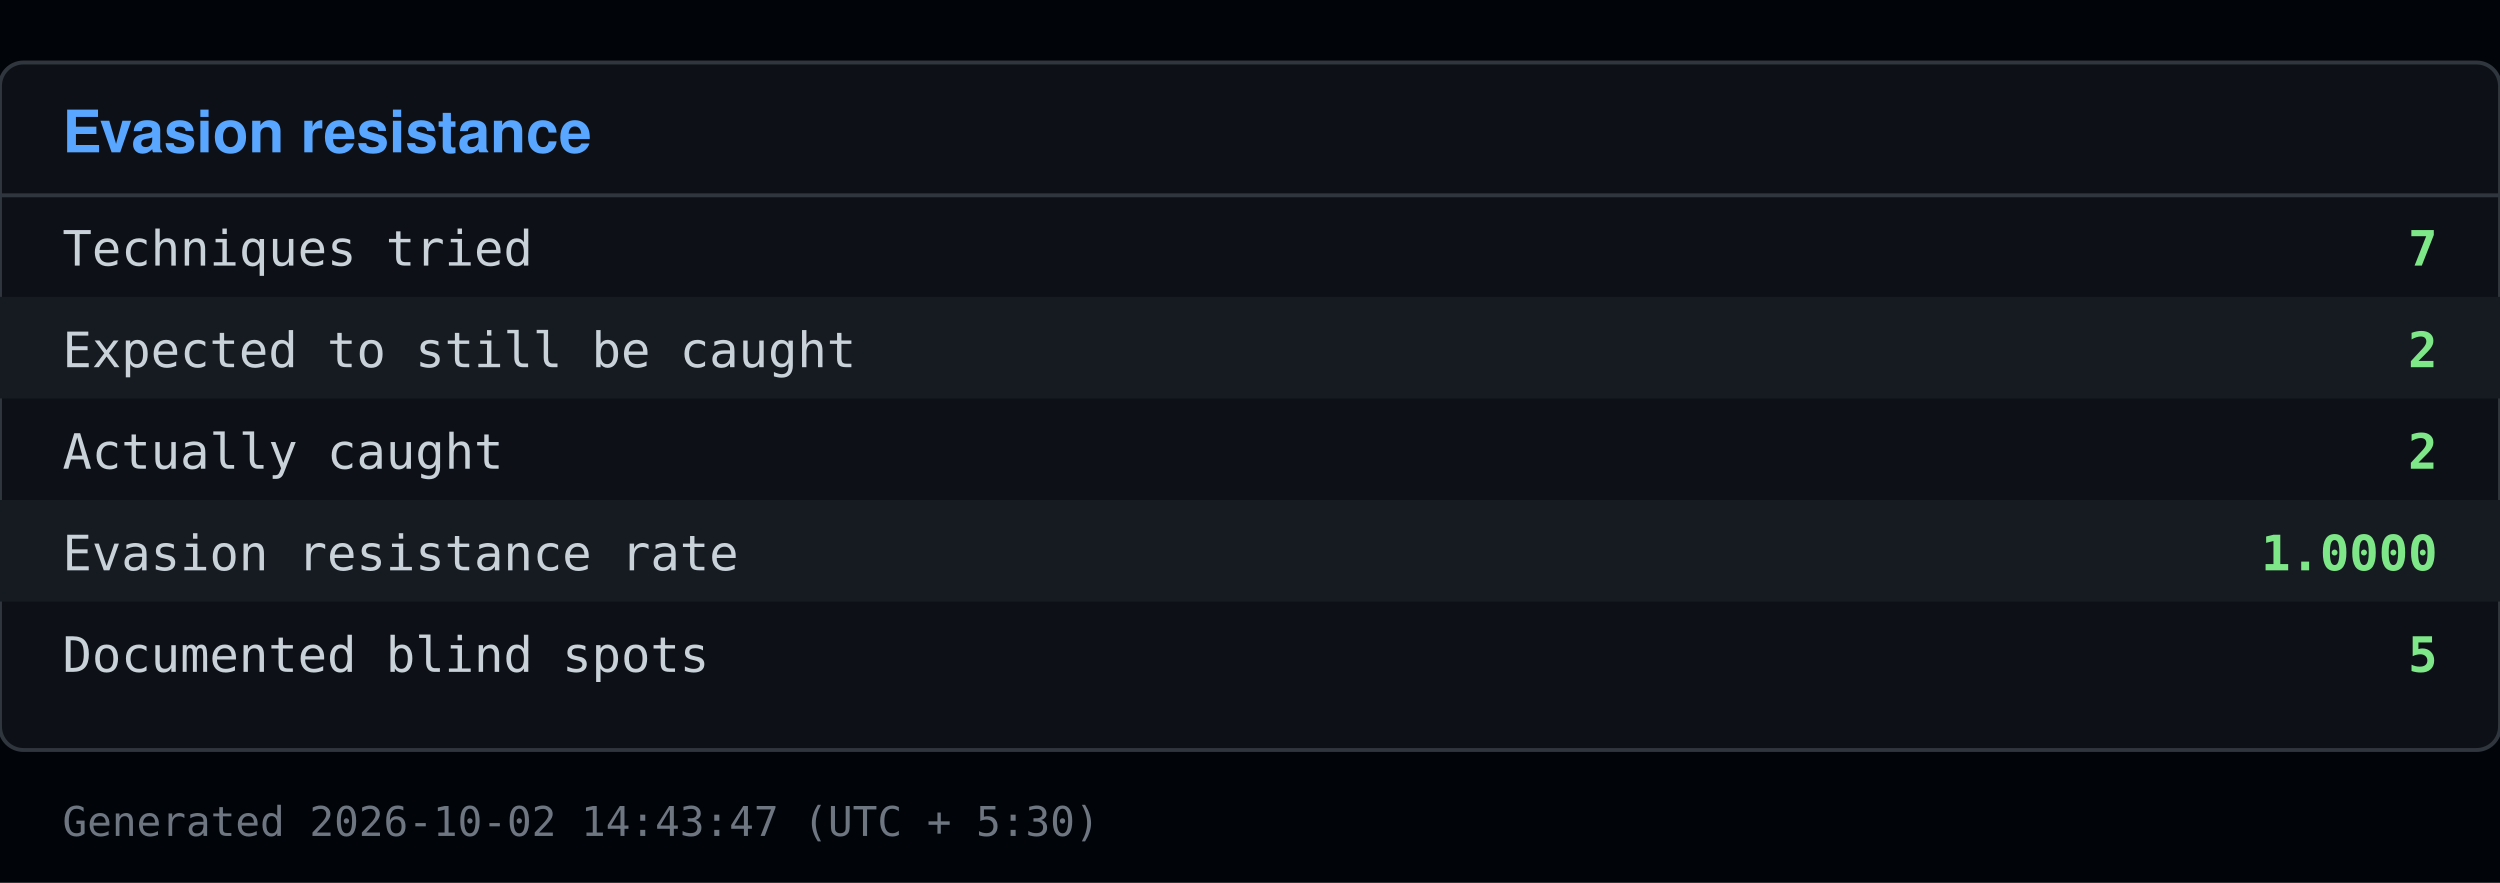
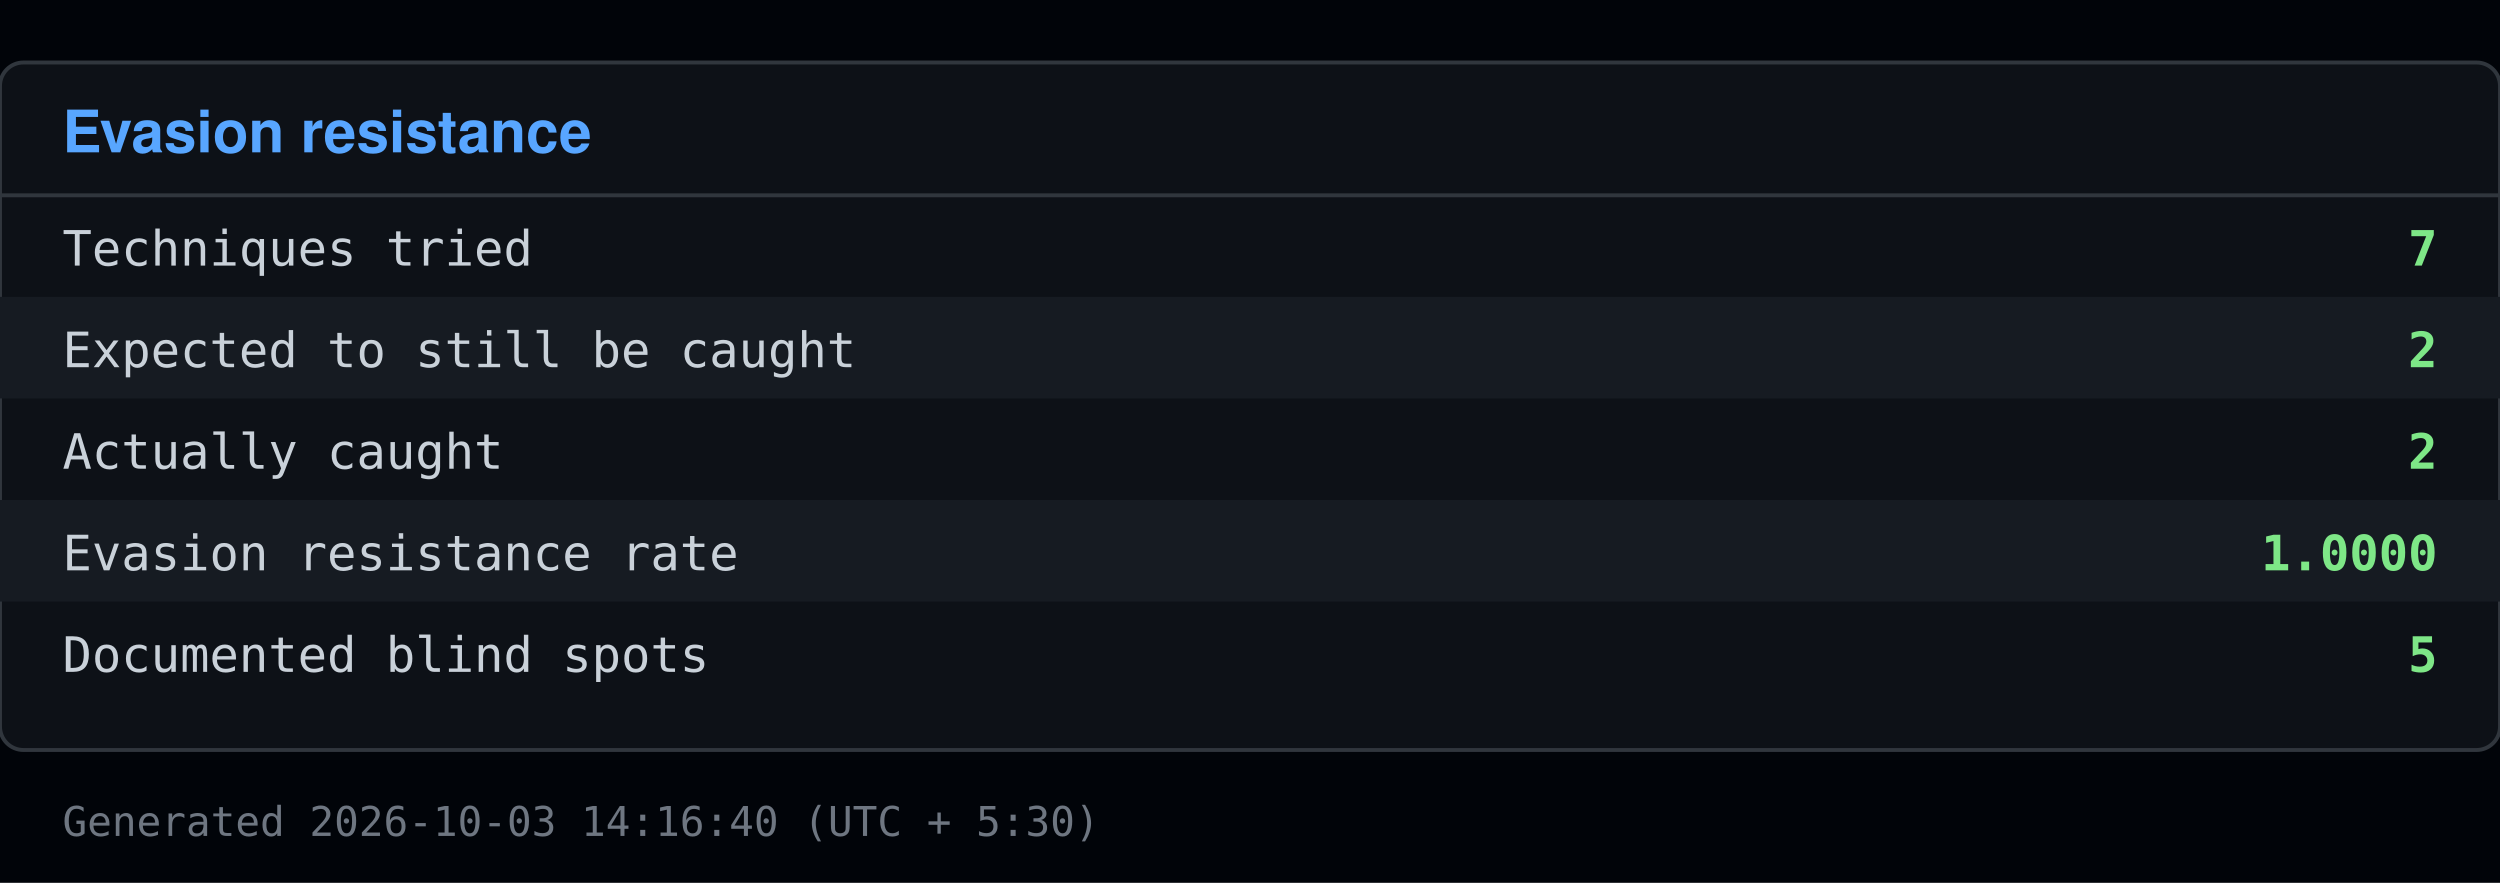
<svg xmlns="http://www.w3.org/2000/svg" viewBox="0 0 640 226" width="640" height="226">
  <rect x="0" y="0" width="640" height="226" fill="#010409" />
  <rect x="0" y="16" width="640" height="176" fill="#0d1117" stroke="#30363d" rx="6" />
  <text x="16" y="39" font-family="Segoe UI, Helvetica, Arial, sans-serif" font-size="15" font-weight="600" fill="#58a6ff">Evasion resistance</text>
  <line x1="0" y1="50" x2="640" y2="50" stroke="#30363d" />
  <text x="16" y="68" font-family="Consolas, Menlo, monospace" font-size="12.5" fill="#c9d1d9">Techniques tried</text>
  <text x="624" y="68" font-family="Consolas, Menlo, monospace" font-size="12.5" fill="#7ee787" text-anchor="end" font-weight="600">7</text>
  <rect x="0" y="76" width="640" height="26" fill="#161b22" />
  <text x="16" y="94" font-family="Consolas, Menlo, monospace" font-size="12.5" fill="#c9d1d9">Expected to still be caught</text>
  <text x="624" y="94" font-family="Consolas, Menlo, monospace" font-size="12.5" fill="#7ee787" text-anchor="end" font-weight="600">2</text>
  <text x="16" y="120" font-family="Consolas, Menlo, monospace" font-size="12.5" fill="#c9d1d9">Actually caught</text>
  <text x="624" y="120" font-family="Consolas, Menlo, monospace" font-size="12.5" fill="#7ee787" text-anchor="end" font-weight="600">2</text>
  <rect x="0" y="128" width="640" height="26" fill="#161b22" />
  <text x="16" y="146" font-family="Consolas, Menlo, monospace" font-size="12.5" fill="#c9d1d9">Evasion resistance rate</text>
  <text x="624" y="146" font-family="Consolas, Menlo, monospace" font-size="12.5" fill="#7ee787" text-anchor="end" font-weight="600">1.0000</text>
  <text x="16" y="172" font-family="Consolas, Menlo, monospace" font-size="12.5" fill="#c9d1d9">Documented blind spots</text>
  <text x="624" y="172" font-family="Consolas, Menlo, monospace" font-size="12.5" fill="#7ee787" text-anchor="end" font-weight="600">5</text>
-   <text x="16" y="214" font-family="Consolas, Menlo, monospace" font-size="10.5" fill="#6e7681">Generated 2026-10-02 14:43:47 (UTC + 5:30)</text>
+   <text x="16" y="214" font-family="Consolas, Menlo, monospace" font-size="10.5" fill="#6e7681">Generated 2026-10-03 14:16:40 (UTC + 5:30)</text>
</svg>
